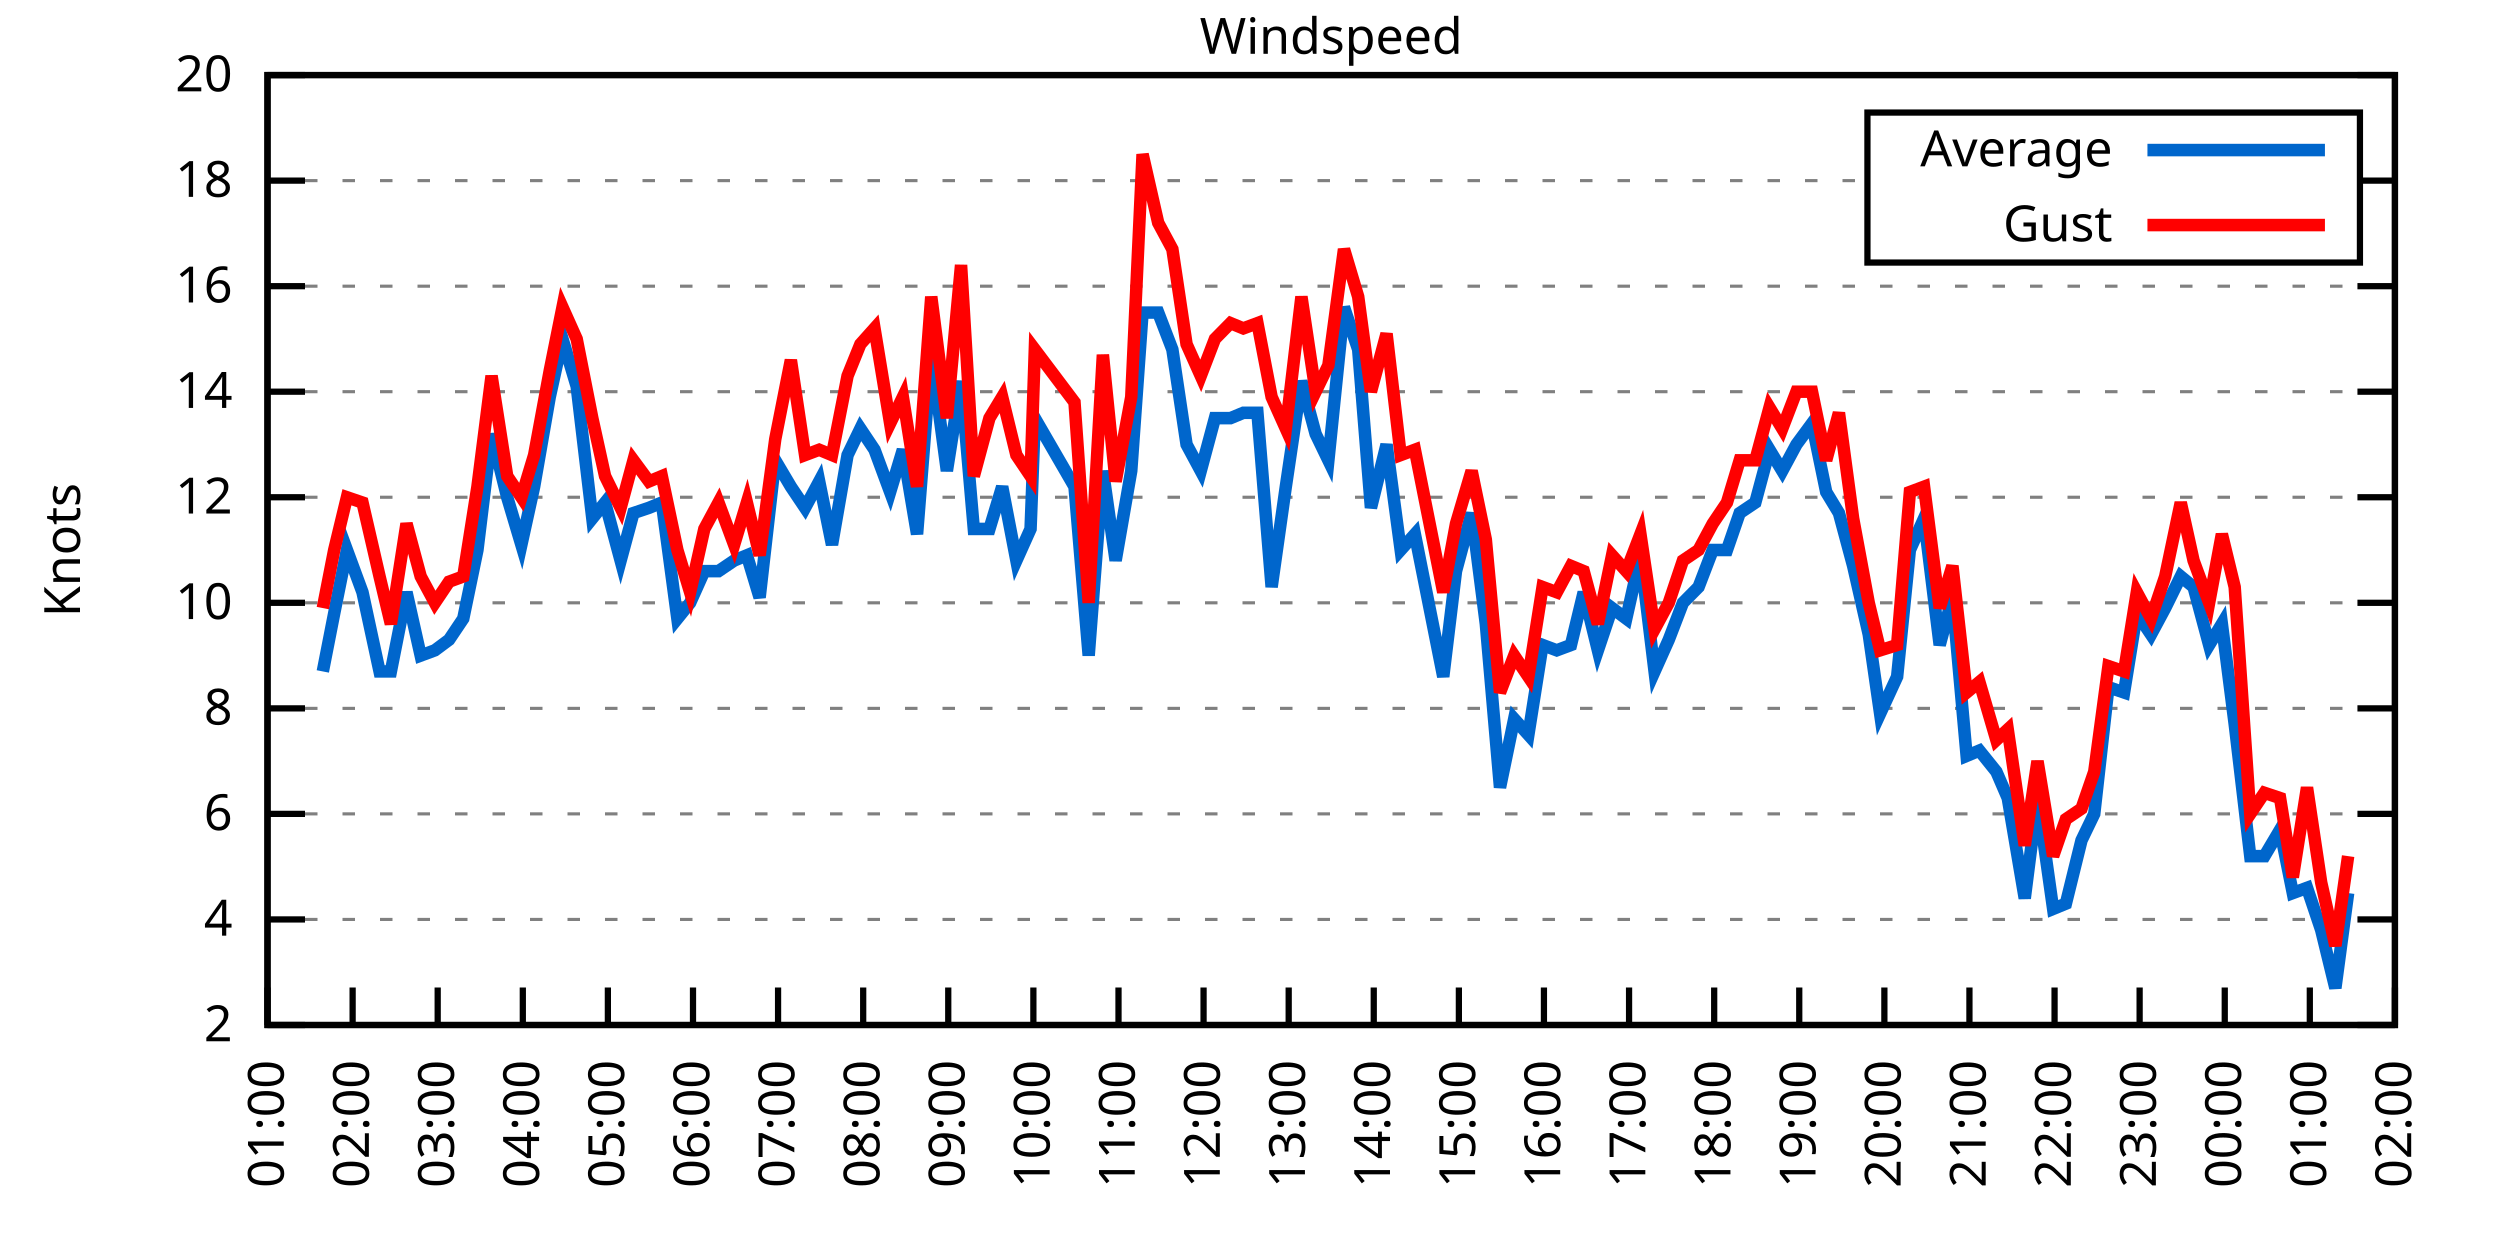
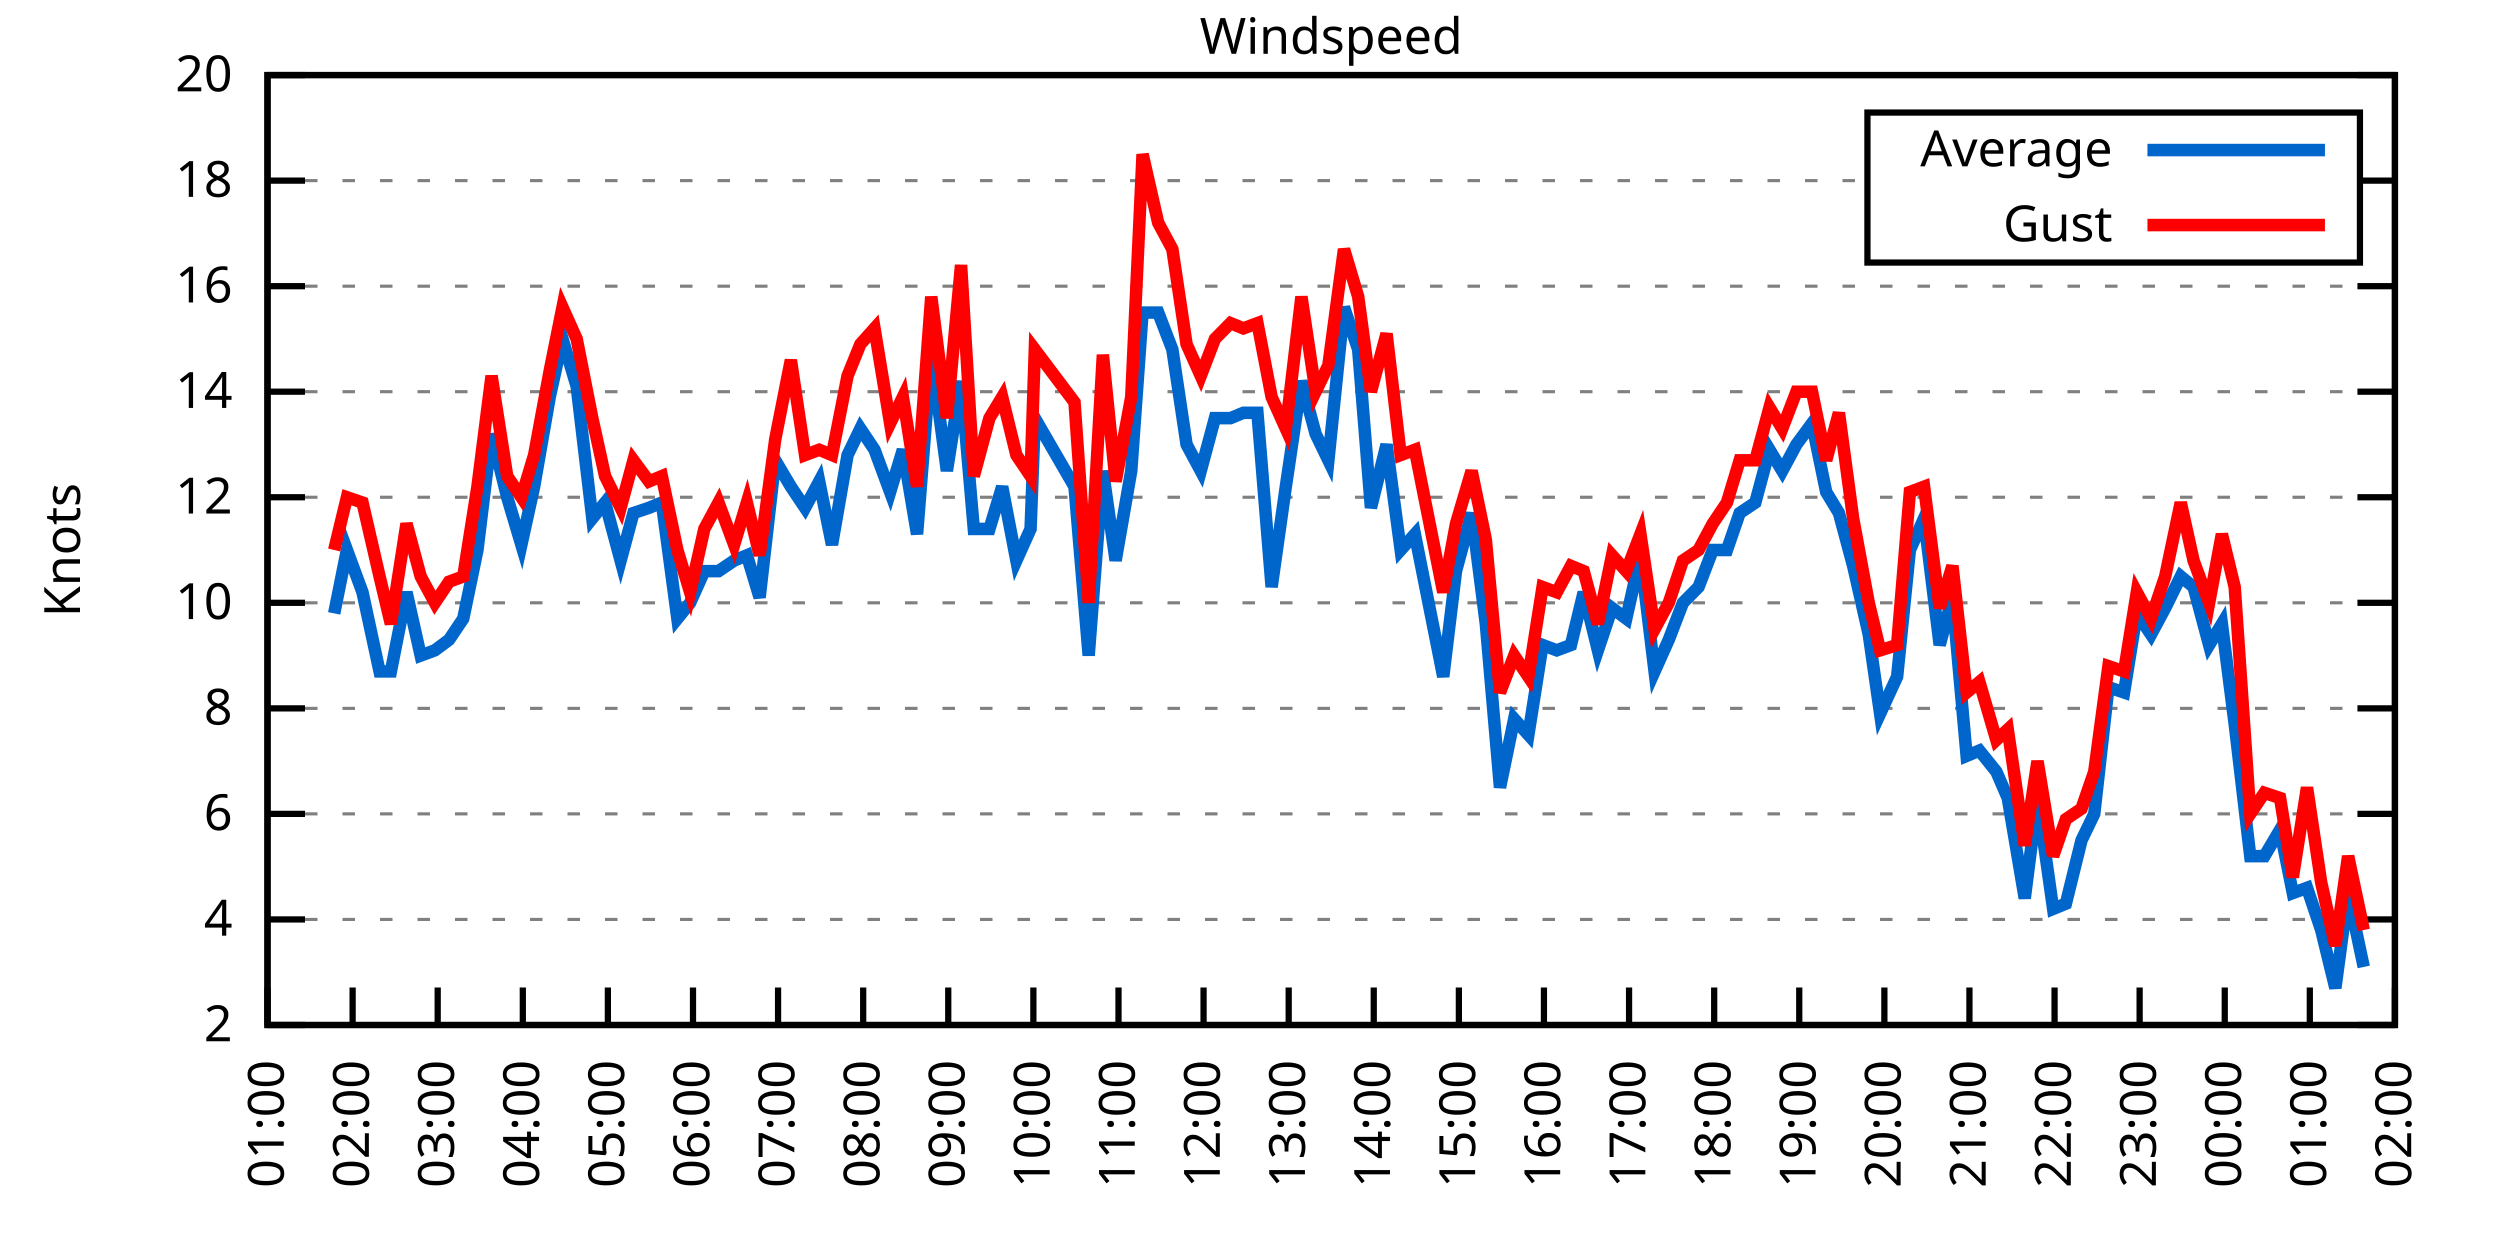
<svg xmlns="http://www.w3.org/2000/svg" xmlns:xlink="http://www.w3.org/1999/xlink" width="400" height="200" viewBox="0 0 400 200">
  <g id="gnuplot_canvas">
    <rect x="0" y="0" width="400" height="200" fill="none" />
    <defs>
      <circle id="gpDot" r="0.5" stroke-width="0.5" stroke="currentColor" />
      <path id="gpPt0" stroke-width="0.333" stroke="currentColor" d="M-1,0 h2 M0,-1 v2" />
      <path id="gpPt1" stroke-width="0.333" stroke="currentColor" d="M-1,-1 L1,1 M1,-1 L-1,1" />
      <path id="gpPt2" stroke-width="0.333" stroke="currentColor" d="M-1,0 L1,0 M0,-1 L0,1 M-1,-1 L1,1 M-1,1 L1,-1" />
      <rect id="gpPt3" stroke-width="0.333" stroke="currentColor" x="-1" y="-1" width="2" height="2" />
      <rect id="gpPt4" stroke-width="0.333" stroke="currentColor" fill="currentColor" x="-1" y="-1" width="2" height="2" />
      <circle id="gpPt5" stroke-width="0.333" stroke="currentColor" cx="0" cy="0" r="1" />
      <use xlink:href="#gpPt5" id="gpPt6" fill="currentColor" stroke="none" />
      <path id="gpPt7" stroke-width="0.333" stroke="currentColor" d="M0,-1.33 L-1.33,0.67 L1.33,0.67 z" />
      <use xlink:href="#gpPt7" id="gpPt8" fill="currentColor" stroke="none" />
      <use xlink:href="#gpPt7" id="gpPt9" stroke="currentColor" transform="rotate(180)" />
      <use xlink:href="#gpPt9" id="gpPt10" fill="currentColor" stroke="none" />
      <use xlink:href="#gpPt3" id="gpPt11" stroke="currentColor" transform="rotate(45)" />
      <use xlink:href="#gpPt11" id="gpPt12" fill="currentColor" stroke="none" />
      <path id="gpPt13" stroke-width="0.333" stroke="currentColor" d="M0,1.330 L1.265,0.411 L0.782,-1.067 L-0.782,-1.076 L-1.265,0.411 z" />
      <use xlink:href="#gpPt13" id="gpPt14" fill="currentColor" stroke="none" />
      <filter id="textbox" filterUnits="objectBoundingBox" x="0" y="0" height="1" width="1">
        <feFlood flood-color="white" flood-opacity="1" result="bgnd" />
        <feComposite in="SourceGraphic" in2="bgnd" operator="atop" />
      </filter>
      <filter id="greybox" filterUnits="objectBoundingBox" x="0" y="0" height="1" width="1">
        <feFlood flood-color="lightgrey" flood-opacity="1" result="grey" />
        <feComposite in="SourceGraphic" in2="grey" operator="atop" />
      </filter>
    </defs>
    <g fill="none" color="white" stroke="currentColor" stroke-width="1.00" stroke-linecap="butt" stroke-linejoin="miter">
</g>
    <g fill="none" color="black" stroke="currentColor" stroke-width="1.00" stroke-linecap="butt" stroke-linejoin="miter">
      <g stroke="none" shape-rendering="crispEdges">
        <polygon fill="rgb(255, 255, 255)" points="42.80,164.00 383.18,164.00 383.18,12.02 42.80,12.02 " />
      </g>
    </g>
    <g fill="none" color="black" stroke="currentColor" stroke-width="1.00" stroke-linecap="butt" stroke-linejoin="miter">
</g>
    <g fill="none" color="black" stroke="black" stroke-width="0.50" stroke-linecap="butt" stroke-linejoin="miter">
</g>
    <g fill="none" color="gray" stroke="currentColor" stroke-width="0.50" stroke-linecap="butt" stroke-linejoin="miter">
      <path stroke="gray" stroke-dasharray="2,4" class="gridline" d="M42.80,164.00 L383.19,164.00  " />
    </g>
    <g fill="none" color="gray" stroke="gray" stroke-width="1.00" stroke-linecap="butt" stroke-linejoin="miter">
</g>
    <g fill="none" color="black" stroke="currentColor" stroke-width="1.00" stroke-linecap="butt" stroke-linejoin="miter">
      <path stroke="black" d="M42.80,164.00 L48.80,164.00 M383.19,164.00 L377.19,164.00  " />
      <g transform="translate(37.20,166.60)" stroke="none" fill="black" font-family="Sans" font-size="8.00" text-anchor="end">
        <text>
          <tspan font-family="Sans"> 2</tspan>
        </text>
      </g>
    </g>
    <g fill="none" color="black" stroke="currentColor" stroke-width="1.00" stroke-linecap="butt" stroke-linejoin="miter">
</g>
    <g fill="none" color="black" stroke="black" stroke-width="0.50" stroke-linecap="butt" stroke-linejoin="miter">
</g>
    <g fill="none" color="gray" stroke="currentColor" stroke-width="0.50" stroke-linecap="butt" stroke-linejoin="miter">
      <path stroke="gray" stroke-dasharray="2,4" class="gridline" d="M42.80,147.11 L383.19,147.11  " />
    </g>
    <g fill="none" color="gray" stroke="gray" stroke-width="1.00" stroke-linecap="butt" stroke-linejoin="miter">
</g>
    <g fill="none" color="black" stroke="currentColor" stroke-width="1.00" stroke-linecap="butt" stroke-linejoin="miter">
      <path stroke="black" d="M42.80,147.11 L48.80,147.11 M383.19,147.11 L377.19,147.11  " />
      <g transform="translate(37.20,149.71)" stroke="none" fill="black" font-family="Sans" font-size="8.00" text-anchor="end">
        <text>
          <tspan font-family="Sans"> 4</tspan>
        </text>
      </g>
    </g>
    <g fill="none" color="black" stroke="currentColor" stroke-width="1.00" stroke-linecap="butt" stroke-linejoin="miter">
</g>
    <g fill="none" color="black" stroke="black" stroke-width="0.50" stroke-linecap="butt" stroke-linejoin="miter">
</g>
    <g fill="none" color="gray" stroke="currentColor" stroke-width="0.50" stroke-linecap="butt" stroke-linejoin="miter">
      <path stroke="gray" stroke-dasharray="2,4" class="gridline" d="M42.80,130.22 L383.19,130.22  " />
    </g>
    <g fill="none" color="gray" stroke="gray" stroke-width="1.00" stroke-linecap="butt" stroke-linejoin="miter">
</g>
    <g fill="none" color="black" stroke="currentColor" stroke-width="1.00" stroke-linecap="butt" stroke-linejoin="miter">
      <path stroke="black" d="M42.80,130.22 L48.80,130.22 M383.19,130.22 L377.19,130.22  " />
      <g transform="translate(37.20,132.82)" stroke="none" fill="black" font-family="Sans" font-size="8.00" text-anchor="end">
        <text>
          <tspan font-family="Sans"> 6</tspan>
        </text>
      </g>
    </g>
    <g fill="none" color="black" stroke="currentColor" stroke-width="1.00" stroke-linecap="butt" stroke-linejoin="miter">
</g>
    <g fill="none" color="black" stroke="black" stroke-width="0.50" stroke-linecap="butt" stroke-linejoin="miter">
</g>
    <g fill="none" color="gray" stroke="currentColor" stroke-width="0.50" stroke-linecap="butt" stroke-linejoin="miter">
      <path stroke="gray" stroke-dasharray="2,4" class="gridline" d="M42.80,113.34 L383.19,113.34  " />
    </g>
    <g fill="none" color="gray" stroke="gray" stroke-width="1.00" stroke-linecap="butt" stroke-linejoin="miter">
</g>
    <g fill="none" color="black" stroke="currentColor" stroke-width="1.00" stroke-linecap="butt" stroke-linejoin="miter">
      <path stroke="black" d="M42.80,113.34 L48.80,113.34 M383.19,113.34 L377.19,113.34  " />
      <g transform="translate(37.20,115.94)" stroke="none" fill="black" font-family="Sans" font-size="8.00" text-anchor="end">
        <text>
          <tspan font-family="Sans"> 8</tspan>
        </text>
      </g>
    </g>
    <g fill="none" color="black" stroke="currentColor" stroke-width="1.00" stroke-linecap="butt" stroke-linejoin="miter">
</g>
    <g fill="none" color="black" stroke="black" stroke-width="0.50" stroke-linecap="butt" stroke-linejoin="miter">
</g>
    <g fill="none" color="gray" stroke="currentColor" stroke-width="0.50" stroke-linecap="butt" stroke-linejoin="miter">
      <path stroke="gray" stroke-dasharray="2,4" class="gridline" d="M42.80,96.45 L383.19,96.45  " />
    </g>
    <g fill="none" color="gray" stroke="gray" stroke-width="1.00" stroke-linecap="butt" stroke-linejoin="miter">
</g>
    <g fill="none" color="black" stroke="currentColor" stroke-width="1.00" stroke-linecap="butt" stroke-linejoin="miter">
      <path stroke="black" d="M42.80,96.45 L48.80,96.45 M383.19,96.45 L377.19,96.45  " />
      <g transform="translate(37.20,99.05)" stroke="none" fill="black" font-family="Sans" font-size="8.00" text-anchor="end">
        <text>
          <tspan font-family="Sans"> 10</tspan>
        </text>
      </g>
    </g>
    <g fill="none" color="black" stroke="currentColor" stroke-width="1.00" stroke-linecap="butt" stroke-linejoin="miter">
</g>
    <g fill="none" color="black" stroke="black" stroke-width="0.50" stroke-linecap="butt" stroke-linejoin="miter">
</g>
    <g fill="none" color="gray" stroke="currentColor" stroke-width="0.50" stroke-linecap="butt" stroke-linejoin="miter">
      <path stroke="gray" stroke-dasharray="2,4" class="gridline" d="M42.80,79.56 L383.19,79.56  " />
    </g>
    <g fill="none" color="gray" stroke="gray" stroke-width="1.00" stroke-linecap="butt" stroke-linejoin="miter">
</g>
    <g fill="none" color="black" stroke="currentColor" stroke-width="1.00" stroke-linecap="butt" stroke-linejoin="miter">
      <path stroke="black" d="M42.80,79.56 L48.80,79.56 M383.19,79.56 L377.19,79.56  " />
      <g transform="translate(37.20,82.16)" stroke="none" fill="black" font-family="Sans" font-size="8.00" text-anchor="end">
        <text>
          <tspan font-family="Sans"> 12</tspan>
        </text>
      </g>
    </g>
    <g fill="none" color="black" stroke="currentColor" stroke-width="1.00" stroke-linecap="butt" stroke-linejoin="miter">
</g>
    <g fill="none" color="black" stroke="black" stroke-width="0.50" stroke-linecap="butt" stroke-linejoin="miter">
</g>
    <g fill="none" color="gray" stroke="currentColor" stroke-width="0.50" stroke-linecap="butt" stroke-linejoin="miter">
      <path stroke="gray" stroke-dasharray="2,4" class="gridline" d="M42.80,62.67 L383.19,62.67  " />
    </g>
    <g fill="none" color="gray" stroke="gray" stroke-width="1.00" stroke-linecap="butt" stroke-linejoin="miter">
</g>
    <g fill="none" color="black" stroke="currentColor" stroke-width="1.00" stroke-linecap="butt" stroke-linejoin="miter">
      <path stroke="black" d="M42.80,62.67 L48.80,62.67 M383.19,62.67 L377.19,62.67  " />
      <g transform="translate(37.20,65.27)" stroke="none" fill="black" font-family="Sans" font-size="8.00" text-anchor="end">
        <text>
          <tspan font-family="Sans"> 14</tspan>
        </text>
      </g>
    </g>
    <g fill="none" color="black" stroke="currentColor" stroke-width="1.00" stroke-linecap="butt" stroke-linejoin="miter">
</g>
    <g fill="none" color="black" stroke="black" stroke-width="0.50" stroke-linecap="butt" stroke-linejoin="miter">
</g>
    <g fill="none" color="gray" stroke="currentColor" stroke-width="0.50" stroke-linecap="butt" stroke-linejoin="miter">
      <path stroke="gray" stroke-dasharray="2,4" class="gridline" d="M42.80,45.79 L383.19,45.79  " />
    </g>
    <g fill="none" color="gray" stroke="gray" stroke-width="1.00" stroke-linecap="butt" stroke-linejoin="miter">
</g>
    <g fill="none" color="black" stroke="currentColor" stroke-width="1.00" stroke-linecap="butt" stroke-linejoin="miter">
      <path stroke="black" d="M42.80,45.79 L48.80,45.79 M383.19,45.79 L377.19,45.79  " />
      <g transform="translate(37.20,48.39)" stroke="none" fill="black" font-family="Sans" font-size="8.00" text-anchor="end">
        <text>
          <tspan font-family="Sans"> 16</tspan>
        </text>
      </g>
    </g>
    <g fill="none" color="black" stroke="currentColor" stroke-width="1.00" stroke-linecap="butt" stroke-linejoin="miter">
</g>
    <g fill="none" color="black" stroke="black" stroke-width="0.50" stroke-linecap="butt" stroke-linejoin="miter">
</g>
    <g fill="none" color="gray" stroke="currentColor" stroke-width="0.50" stroke-linecap="butt" stroke-linejoin="miter">
      <path stroke="gray" stroke-dasharray="2,4" class="gridline" d="M42.80,28.90 L298.79,28.90 M377.59,28.90 L383.19,28.90  " />
    </g>
    <g fill="none" color="gray" stroke="gray" stroke-width="1.00" stroke-linecap="butt" stroke-linejoin="miter">
</g>
    <g fill="none" color="black" stroke="currentColor" stroke-width="1.00" stroke-linecap="butt" stroke-linejoin="miter">
      <path stroke="black" d="M42.80,28.90 L48.80,28.90 M383.19,28.90 L377.19,28.90  " />
      <g transform="translate(37.20,31.50)" stroke="none" fill="black" font-family="Sans" font-size="8.00" text-anchor="end">
        <text>
          <tspan font-family="Sans"> 18</tspan>
        </text>
      </g>
    </g>
    <g fill="none" color="black" stroke="currentColor" stroke-width="1.00" stroke-linecap="butt" stroke-linejoin="miter">
</g>
    <g fill="none" color="black" stroke="black" stroke-width="0.50" stroke-linecap="butt" stroke-linejoin="miter">
</g>
    <g fill="none" color="gray" stroke="currentColor" stroke-width="0.50" stroke-linecap="butt" stroke-linejoin="miter">
      <path stroke="gray" stroke-dasharray="2,4" class="gridline" d="M42.80,12.01 L383.19,12.01  " />
    </g>
    <g fill="none" color="gray" stroke="gray" stroke-width="1.00" stroke-linecap="butt" stroke-linejoin="miter">
</g>
    <g fill="none" color="black" stroke="currentColor" stroke-width="1.00" stroke-linecap="butt" stroke-linejoin="miter">
      <path stroke="black" d="M42.80,12.01 L48.80,12.01 M383.19,12.01 L377.19,12.01  " />
      <g transform="translate(37.20,14.61)" stroke="none" fill="black" font-family="Sans" font-size="8.00" text-anchor="end">
        <text>
          <tspan font-family="Sans"> 20</tspan>
        </text>
      </g>
    </g>
    <g fill="none" color="black" stroke="currentColor" stroke-width="1.00" stroke-linecap="butt" stroke-linejoin="miter">
      <path stroke="black" d="M42.80,164.00 L42.80,158.00  " />
      <g transform="translate(45.40,169.60) rotate(270.00)" stroke="none" fill="black" font-family="Sans" font-size="8.00" text-anchor="end">
        <text>
          <tspan font-family="Sans">01:00</tspan>
        </text>
      </g>
    </g>
    <g fill="none" color="black" stroke="currentColor" stroke-width="1.00" stroke-linecap="butt" stroke-linejoin="miter">
      <path stroke="black" d="M56.42,164.00 L56.42,158.00  " />
      <g transform="translate(59.02,169.60) rotate(270.00)" stroke="none" fill="black" font-family="Sans" font-size="8.00" text-anchor="end">
        <text>
          <tspan font-family="Sans">02:00</tspan>
        </text>
      </g>
    </g>
    <g fill="none" color="black" stroke="currentColor" stroke-width="1.00" stroke-linecap="butt" stroke-linejoin="miter">
      <path stroke="black" d="M70.03,164.00 L70.03,158.00  " />
      <g transform="translate(72.63,169.60) rotate(270.00)" stroke="none" fill="black" font-family="Sans" font-size="8.00" text-anchor="end">
        <text>
          <tspan font-family="Sans">03:00</tspan>
        </text>
      </g>
    </g>
    <g fill="none" color="black" stroke="currentColor" stroke-width="1.00" stroke-linecap="butt" stroke-linejoin="miter">
      <path stroke="black" d="M83.65,164.00 L83.65,158.00  " />
      <g transform="translate(86.25,169.60) rotate(270.00)" stroke="none" fill="black" font-family="Sans" font-size="8.00" text-anchor="end">
        <text>
          <tspan font-family="Sans">04:00</tspan>
        </text>
      </g>
    </g>
    <g fill="none" color="black" stroke="currentColor" stroke-width="1.00" stroke-linecap="butt" stroke-linejoin="miter">
      <path stroke="black" d="M97.26,164.00 L97.26,158.00  " />
      <g transform="translate(99.86,169.60) rotate(270.00)" stroke="none" fill="black" font-family="Sans" font-size="8.00" text-anchor="end">
        <text>
          <tspan font-family="Sans">05:00</tspan>
        </text>
      </g>
    </g>
    <g fill="none" color="black" stroke="currentColor" stroke-width="1.00" stroke-linecap="butt" stroke-linejoin="miter">
      <path stroke="black" d="M110.88,164.00 L110.88,158.00  " />
      <g transform="translate(113.48,169.60) rotate(270.00)" stroke="none" fill="black" font-family="Sans" font-size="8.00" text-anchor="end">
        <text>
          <tspan font-family="Sans">06:00</tspan>
        </text>
      </g>
    </g>
    <g fill="none" color="black" stroke="currentColor" stroke-width="1.00" stroke-linecap="butt" stroke-linejoin="miter">
      <path stroke="black" d="M124.49,164.00 L124.49,158.00  " />
      <g transform="translate(127.09,169.60) rotate(270.00)" stroke="none" fill="black" font-family="Sans" font-size="8.00" text-anchor="end">
        <text>
          <tspan font-family="Sans">07:00</tspan>
        </text>
      </g>
    </g>
    <g fill="none" color="black" stroke="currentColor" stroke-width="1.00" stroke-linecap="butt" stroke-linejoin="miter">
      <path stroke="black" d="M138.11,164.00 L138.11,158.00  " />
      <g transform="translate(140.71,169.60) rotate(270.00)" stroke="none" fill="black" font-family="Sans" font-size="8.00" text-anchor="end">
        <text>
          <tspan font-family="Sans">08:00</tspan>
        </text>
      </g>
    </g>
    <g fill="none" color="black" stroke="currentColor" stroke-width="1.00" stroke-linecap="butt" stroke-linejoin="miter">
      <path stroke="black" d="M151.72,164.00 L151.72,158.00  " />
      <g transform="translate(154.32,169.60) rotate(270.00)" stroke="none" fill="black" font-family="Sans" font-size="8.00" text-anchor="end">
        <text>
          <tspan font-family="Sans">09:00</tspan>
        </text>
      </g>
    </g>
    <g fill="none" color="black" stroke="currentColor" stroke-width="1.00" stroke-linecap="butt" stroke-linejoin="miter">
      <path stroke="black" d="M165.34,164.00 L165.34,158.00  " />
      <g transform="translate(167.94,169.60) rotate(270.00)" stroke="none" fill="black" font-family="Sans" font-size="8.00" text-anchor="end">
        <text>
          <tspan font-family="Sans">10:00</tspan>
        </text>
      </g>
    </g>
    <g fill="none" color="black" stroke="currentColor" stroke-width="1.00" stroke-linecap="butt" stroke-linejoin="miter">
      <path stroke="black" d="M178.96,164.00 L178.96,158.00  " />
      <g transform="translate(181.56,169.60) rotate(270.00)" stroke="none" fill="black" font-family="Sans" font-size="8.00" text-anchor="end">
        <text>
          <tspan font-family="Sans">11:00</tspan>
        </text>
      </g>
    </g>
    <g fill="none" color="black" stroke="currentColor" stroke-width="1.00" stroke-linecap="butt" stroke-linejoin="miter">
      <path stroke="black" d="M192.57,164.00 L192.57,158.00  " />
      <g transform="translate(195.17,169.60) rotate(270.00)" stroke="none" fill="black" font-family="Sans" font-size="8.00" text-anchor="end">
        <text>
          <tspan font-family="Sans">12:00</tspan>
        </text>
      </g>
    </g>
    <g fill="none" color="black" stroke="currentColor" stroke-width="1.00" stroke-linecap="butt" stroke-linejoin="miter">
      <path stroke="black" d="M206.19,164.00 L206.19,158.00  " />
      <g transform="translate(208.79,169.60) rotate(270.00)" stroke="none" fill="black" font-family="Sans" font-size="8.00" text-anchor="end">
        <text>
          <tspan font-family="Sans">13:00</tspan>
        </text>
      </g>
    </g>
    <g fill="none" color="black" stroke="currentColor" stroke-width="1.00" stroke-linecap="butt" stroke-linejoin="miter">
      <path stroke="black" d="M219.80,164.00 L219.80,158.00  " />
      <g transform="translate(222.40,169.60) rotate(270.00)" stroke="none" fill="black" font-family="Sans" font-size="8.00" text-anchor="end">
        <text>
          <tspan font-family="Sans">14:00</tspan>
        </text>
      </g>
    </g>
    <g fill="none" color="black" stroke="currentColor" stroke-width="1.00" stroke-linecap="butt" stroke-linejoin="miter">
      <path stroke="black" d="M233.42,164.00 L233.42,158.00  " />
      <g transform="translate(236.02,169.60) rotate(270.00)" stroke="none" fill="black" font-family="Sans" font-size="8.00" text-anchor="end">
        <text>
          <tspan font-family="Sans">15:00</tspan>
        </text>
      </g>
    </g>
    <g fill="none" color="black" stroke="currentColor" stroke-width="1.00" stroke-linecap="butt" stroke-linejoin="miter">
      <path stroke="black" d="M247.03,164.00 L247.03,158.00  " />
      <g transform="translate(249.63,169.60) rotate(270.00)" stroke="none" fill="black" font-family="Sans" font-size="8.00" text-anchor="end">
        <text>
          <tspan font-family="Sans">16:00</tspan>
        </text>
      </g>
    </g>
    <g fill="none" color="black" stroke="currentColor" stroke-width="1.00" stroke-linecap="butt" stroke-linejoin="miter">
      <path stroke="black" d="M260.65,164.00 L260.65,158.00  " />
      <g transform="translate(263.25,169.60) rotate(270.00)" stroke="none" fill="black" font-family="Sans" font-size="8.00" text-anchor="end">
        <text>
          <tspan font-family="Sans">17:00</tspan>
        </text>
      </g>
    </g>
    <g fill="none" color="black" stroke="currentColor" stroke-width="1.00" stroke-linecap="butt" stroke-linejoin="miter">
      <path stroke="black" d="M274.27,164.00 L274.27,158.00  " />
      <g transform="translate(276.87,169.60) rotate(270.00)" stroke="none" fill="black" font-family="Sans" font-size="8.00" text-anchor="end">
        <text>
          <tspan font-family="Sans">18:00</tspan>
        </text>
      </g>
    </g>
    <g fill="none" color="black" stroke="currentColor" stroke-width="1.00" stroke-linecap="butt" stroke-linejoin="miter">
      <path stroke="black" d="M287.88,164.00 L287.88,158.00  " />
      <g transform="translate(290.48,169.60) rotate(270.00)" stroke="none" fill="black" font-family="Sans" font-size="8.00" text-anchor="end">
        <text>
          <tspan font-family="Sans">19:00</tspan>
        </text>
      </g>
    </g>
    <g fill="none" color="black" stroke="currentColor" stroke-width="1.00" stroke-linecap="butt" stroke-linejoin="miter">
      <path stroke="black" d="M301.50,164.00 L301.50,158.00  " />
      <g transform="translate(304.10,169.60) rotate(270.00)" stroke="none" fill="black" font-family="Sans" font-size="8.00" text-anchor="end">
        <text>
          <tspan font-family="Sans">20:00</tspan>
        </text>
      </g>
    </g>
    <g fill="none" color="black" stroke="currentColor" stroke-width="1.00" stroke-linecap="butt" stroke-linejoin="miter">
      <path stroke="black" d="M315.11,164.00 L315.11,158.00  " />
      <g transform="translate(317.71,169.60) rotate(270.00)" stroke="none" fill="black" font-family="Sans" font-size="8.00" text-anchor="end">
        <text>
          <tspan font-family="Sans">21:00</tspan>
        </text>
      </g>
    </g>
    <g fill="none" color="black" stroke="currentColor" stroke-width="1.00" stroke-linecap="butt" stroke-linejoin="miter">
      <path stroke="black" d="M328.73,164.00 L328.73,158.00  " />
      <g transform="translate(331.33,169.60) rotate(270.00)" stroke="none" fill="black" font-family="Sans" font-size="8.00" text-anchor="end">
        <text>
          <tspan font-family="Sans">22:00</tspan>
        </text>
      </g>
    </g>
    <g fill="none" color="black" stroke="currentColor" stroke-width="1.00" stroke-linecap="butt" stroke-linejoin="miter">
      <path stroke="black" d="M342.34,164.00 L342.34,158.00  " />
      <g transform="translate(344.94,169.60) rotate(270.00)" stroke="none" fill="black" font-family="Sans" font-size="8.00" text-anchor="end">
        <text>
          <tspan font-family="Sans">23:00</tspan>
        </text>
      </g>
    </g>
    <g fill="none" color="black" stroke="currentColor" stroke-width="1.00" stroke-linecap="butt" stroke-linejoin="miter">
      <path stroke="black" d="M355.96,164.00 L355.96,158.00  " />
      <g transform="translate(358.56,169.60) rotate(270.00)" stroke="none" fill="black" font-family="Sans" font-size="8.00" text-anchor="end">
        <text>
          <tspan font-family="Sans">00:00</tspan>
        </text>
      </g>
    </g>
    <g fill="none" color="black" stroke="currentColor" stroke-width="1.00" stroke-linecap="butt" stroke-linejoin="miter">
      <path stroke="black" d="M369.57,164.00 L369.57,158.00  " />
      <g transform="translate(372.17,169.60) rotate(270.00)" stroke="none" fill="black" font-family="Sans" font-size="8.00" text-anchor="end">
        <text>
          <tspan font-family="Sans">01:00</tspan>
        </text>
      </g>
    </g>
    <g fill="none" color="black" stroke="currentColor" stroke-width="1.00" stroke-linecap="butt" stroke-linejoin="miter">
      <path stroke="black" d="M383.19,164.00 L383.19,158.00  " />
      <g transform="translate(385.79,169.60) rotate(270.00)" stroke="none" fill="black" font-family="Sans" font-size="8.00" text-anchor="end">
        <text>
          <tspan font-family="Sans">02:00</tspan>
        </text>
      </g>
    </g>
    <g fill="none" color="black" stroke="currentColor" stroke-width="1.00" stroke-linecap="butt" stroke-linejoin="miter">
</g>
    <g fill="none" color="black" stroke="currentColor" stroke-width="1.00" stroke-linecap="butt" stroke-linejoin="miter">
      <path stroke="black" d="M42.80,12.01 L42.80,164.00 L383.19,164.00 L383.19,12.01 L42.80,12.01 Z  " />
    </g>
    <g fill="none" color="black" stroke="currentColor" stroke-width="1.00" stroke-linecap="butt" stroke-linejoin="miter">
</g>
    <g fill="none" color="black" stroke="currentColor" stroke-width="1.00" stroke-linecap="butt" stroke-linejoin="miter">
      <path stroke="black" d="M298.79,42.01 L298.79,18.01 L377.59,18.01 L377.59,42.01 L298.79,42.01 Z  " />
    </g>
    <g id="Windspeed_plot_1">
      <g fill="none" color="white" stroke="black" stroke-width="2.00" stroke-linecap="butt" stroke-linejoin="miter">
</g>
      <g fill="none" color="black" stroke="currentColor" stroke-width="2.00" stroke-linecap="butt" stroke-linejoin="miter">
        <g transform="translate(337.99,26.61)" stroke="none" fill="black" font-family="Sans" font-size="8.00" text-anchor="end">
          <text>
            <tspan font-family="Sans">Average</tspan>
          </text>
        </g>
      </g>
      <g fill="none" color="black" stroke="currentColor" stroke-width="2.00" stroke-linecap="butt" stroke-linejoin="miter">
-         <path stroke="rgb(  0, 102, 204)" d="M343.59,24.01 L371.99,24.01 M51.65,107.43 L53.47,98.14 L55.51,88.00 L58.00,94.76 L60.73,107.43 L62.54,107.43   L65.04,94.76 L67.31,104.89 L69.58,104.05 L71.85,102.36 L74.12,98.98 L76.39,88.00 L78.65,69.43 L81.15,79.56   L83.42,87.16 L85.46,77.87 L87.96,63.52 L90.00,54.23 L92.27,61.83 L94.77,82.94 L96.81,80.41 L99.30,89.69   L101.35,82.09 L103.84,81.25 L105.89,80.41 L108.38,98.98 L110.42,96.45 L112.69,91.38 L114.96,91.38 L117.46,89.69   L119.50,88.85 L121.54,95.60 L124.04,73.65 L126.54,77.87 L128.81,81.25 L131.07,77.03 L133.12,87.16 L135.61,72.81   L137.66,68.58 L139.92,71.96 L142.42,78.72 L144.46,71.96 L146.73,85.47 L149.00,56.76 L151.50,75.34 L153.77,60.98   L155.81,84.63 L158.31,84.63 L160.35,77.87 L162.62,89.69 L164.89,84.63 L165.57,66.90 L171.92,77.87 L174.19,104.89   L176.46,75.34 L178.50,89.69 L181.00,75.34 L182.81,50.01 L185.31,50.01 L187.58,55.92 L189.85,71.12 L192.12,75.34   L194.39,66.90 L196.88,66.90 L198.93,66.05 L201.19,66.05 L203.46,93.92 L205.73,77.87 L208.23,60.98 L210.50,69.43   L212.54,73.65 L215.04,49.16 L217.31,55.92 L219.35,81.25 L221.85,71.12 L224.11,88.00 L226.38,85.47 L230.92,108.27   L232.96,91.38 L235.46,82.09 L237.73,99.83 L240.00,126.00 L242.27,115.03 L244.54,117.56 L246.81,103.20 L249.08,104.05   L251.35,103.20 L253.39,94.76 L255.66,104.05 L257.93,97.29 L260.20,98.98 L262.47,88.85 L264.73,107.43 L267.00,102.36   L269.27,96.45 L271.77,93.92 L274.04,88.00 L276.31,88.00 L278.35,82.09 L280.85,80.41 L283.12,71.96 L285.16,75.34   L287.43,71.12 L289.92,67.74 L292.19,78.72 L294.23,82.09 L296.50,90.54 L299.00,101.52 L300.82,114.18 L303.54,108.27   L305.58,88.00 L307.85,82.94 L310.35,103.20 L312.39,95.60 L314.66,120.94 L316.70,120.09 L319.42,123.47 L321.24,127.69   L323.96,143.73 L326.00,127.69 L328.50,145.42 L330.54,144.58 L333.04,134.45 L335.08,130.22 L337.35,109.96 L339.85,110.80   L341.89,98.14 L344.16,101.52 L346.43,97.29 L348.92,92.23 L350.97,93.92 L353.46,103.20 L355.50,99.83 L357.55,115.87   L360.04,136.98 L362.31,136.98 L364.81,132.76 L366.85,142.89 L369.12,142.05 L371.39,148.80 L373.66,158.09 L375.70,142.89    " />
+         <path stroke="rgb(  0, 102, 204)" d="M343.59,24.01 L371.99,24.01 M53.47,98.14 L55.51,88.00 L58.00,94.76 L60.73,107.43 L62.54,107.43 L65.04,94.76   L67.31,104.89 L69.58,104.05 L71.85,102.36 L74.12,98.98 L76.39,88.00 L78.65,69.43 L81.15,79.56 L83.42,87.16   L85.46,77.87 L87.96,63.52 L90.00,54.23 L92.27,61.83 L94.77,82.94 L96.81,80.41 L99.30,89.69 L101.35,82.09   L103.84,81.25 L105.89,80.41 L108.38,98.98 L110.42,96.45 L112.69,91.38 L114.96,91.38 L117.46,89.69 L119.50,88.85   L121.54,95.60 L124.04,73.65 L126.54,77.87 L128.81,81.25 L131.07,77.03 L133.12,87.16 L135.61,72.81 L137.66,68.58   L139.92,71.96 L142.42,78.72 L144.46,71.96 L146.73,85.47 L149.00,56.76 L151.50,75.34 L153.77,60.98 L155.81,84.63   L158.31,84.63 L160.35,77.87 L162.62,89.69 L164.89,84.63 L165.57,66.90 L171.92,77.87 L174.19,104.89 L176.46,75.34   L178.50,89.69 L181.00,75.34 L182.81,50.01 L185.31,50.01 L187.58,55.92 L189.85,71.12 L192.12,75.34 L194.39,66.90   L196.88,66.90 L198.93,66.05 L201.19,66.05 L203.46,93.92 L205.73,77.87 L208.23,60.98 L210.50,69.43 L212.54,73.65   L215.04,49.16 L217.31,55.92 L219.35,81.25 L221.85,71.12 L224.11,88.00 L226.38,85.47 L230.92,108.27 L232.96,91.38   L235.46,82.09 L237.73,99.83 L240.00,126.00 L242.27,115.03 L244.54,117.56 L246.81,103.20 L249.08,104.05 L251.35,103.20   L253.39,94.76 L255.66,104.05 L257.93,97.29 L260.20,98.98 L262.47,88.85 L264.73,107.43 L267.00,102.36 L269.27,96.45   L271.77,93.92 L274.04,88.00 L276.31,88.00 L278.35,82.09 L280.85,80.41 L283.12,71.96 L285.16,75.34 L287.43,71.12   L289.92,67.74 L292.19,78.72 L294.23,82.09 L296.50,90.54 L299.00,101.52 L300.82,114.18 L303.54,108.27 L305.58,88.00   L307.85,82.94 L310.35,103.20 L312.39,95.60 L314.66,120.94 L316.70,120.09 L319.42,123.47 L321.24,127.69 L323.96,143.73   L326.00,127.69 L328.50,145.42 L330.54,144.58 L333.04,134.45 L335.08,130.22 L337.35,109.96 L339.85,110.80 L341.89,98.14   L344.16,101.52 L346.43,97.29 L348.92,92.23 L350.97,93.92 L353.46,103.20 L355.50,99.83 L357.55,115.87 L360.04,136.98   L362.31,136.98 L364.81,132.76 L366.85,142.89 L369.12,142.05 L371.39,148.80 L373.66,158.09 L375.70,142.89 L378.20,154.71    " />
      </g>
    </g>
    <g id="Windspeed_plot_2">
      <g fill="none" color="black" stroke="currentColor" stroke-width="2.00" stroke-linecap="butt" stroke-linejoin="miter">
        <g transform="translate(337.99,38.61)" stroke="none" fill="black" font-family="Sans" font-size="8.00" text-anchor="end">
          <text>
            <tspan font-family="Sans">Gust</tspan>
          </text>
        </g>
      </g>
      <g fill="none" color="black" stroke="currentColor" stroke-width="2.00" stroke-linecap="butt" stroke-linejoin="miter">
-         <path stroke="rgb(255,   0,   0)" d="M343.59,36.01 L371.99,36.01 M51.65,97.29 L53.47,88.00 L55.51,79.56 L58.00,80.41 L60.73,92.23 L62.54,99.83   L65.04,83.78 L67.31,92.23 L69.58,96.45 L71.85,93.07 L74.12,92.23 L76.39,77.87 L78.65,60.14 L81.15,76.18   L83.42,79.56 L85.46,72.81 L87.96,59.30 L90.00,49.16 L92.27,54.23 L94.77,66.90 L96.81,76.18 L99.30,81.25   L101.35,73.65 L103.84,77.03 L105.89,76.18 L108.38,88.00 L110.42,94.76 L112.69,84.63 L114.96,80.41 L117.46,87.16   L119.50,80.41 L121.54,88.85 L124.04,70.27 L126.54,57.61 L128.81,72.81 L131.07,71.96 L133.12,72.81 L135.61,60.14   L137.66,55.07 L139.92,52.54 L142.42,67.74 L144.46,63.52 L146.73,77.87 L149.00,47.47 L151.50,66.90 L153.77,42.41   L155.81,76.18 L158.31,66.90 L160.35,63.52 L162.62,72.81 L164.89,76.18 L165.57,55.92 L171.92,64.36 L174.19,96.45   L176.46,56.76 L178.50,77.03 L181.00,63.52 L182.81,24.68 L185.31,35.65 L187.58,39.87 L189.85,55.07 L192.12,60.14   L194.39,54.23 L196.88,51.70 L198.93,52.54 L201.19,51.70 L203.46,63.52 L205.73,68.58 L208.23,47.47 L210.50,62.67   L212.54,58.45 L215.04,39.87 L217.31,47.47 L219.35,62.67 L221.85,53.39 L224.11,72.81 L226.38,71.96 L230.92,94.76   L232.96,83.78 L235.46,75.34 L237.73,86.32 L240.00,110.80 L242.27,104.89 L244.54,108.27 L246.81,93.92 L249.08,94.76   L251.35,90.54 L253.39,91.38 L255.66,99.83 L257.93,88.85 L260.20,91.38 L262.47,85.47 L264.73,100.67 L267.00,96.45   L269.27,89.69 L271.77,88.00 L274.04,83.78 L276.31,80.41 L278.35,73.65 L280.85,73.65 L283.12,65.21 L285.16,68.58   L287.43,62.67 L289.92,62.67 L292.19,73.65 L294.23,66.05 L296.50,82.94 L299.00,96.45 L300.82,104.05 L303.54,103.20   L305.58,78.72 L307.85,77.87 L310.35,97.29 L312.39,90.54 L314.66,110.80 L316.70,109.11 L319.42,118.40 L321.24,116.71   L323.96,135.29 L326.00,121.78 L328.50,136.98 L330.54,131.07 L333.04,129.38 L335.08,123.47 L337.35,106.58 L339.85,107.43   L341.89,94.76 L344.16,98.98 L346.43,92.23 L348.92,80.41 L350.97,89.69 L353.46,96.45 L355.50,85.47 L357.55,93.92   L360.04,130.22 L362.31,126.85 L364.81,127.69 L366.85,140.36 L369.12,126.00 L371.39,141.20 L373.66,151.33 L375.70,136.98    " />
+         <path stroke="rgb(255,   0,   0)" d="M343.59,36.01 L371.99,36.01 M53.47,88.00 L55.51,79.56 L58.00,80.41 L60.73,92.23 L62.54,99.83 L65.04,83.78   L67.31,92.23 L69.58,96.45 L71.85,93.07 L74.12,92.23 L76.39,77.87 L78.65,60.14 L81.15,76.18 L83.42,79.56   L85.46,72.81 L87.96,59.30 L90.00,49.16 L92.27,54.23 L94.77,66.90 L96.81,76.18 L99.30,81.25 L101.35,73.65   L103.84,77.03 L105.89,76.18 L108.38,88.00 L110.42,94.76 L112.69,84.63 L114.96,80.41 L117.46,87.16 L119.50,80.41   L121.54,88.85 L124.04,70.27 L126.54,57.61 L128.81,72.81 L131.07,71.96 L133.12,72.81 L135.61,60.14 L137.66,55.07   L139.92,52.54 L142.42,67.74 L144.46,63.52 L146.73,77.87 L149.00,47.47 L151.50,66.90 L153.77,42.41 L155.81,76.18   L158.31,66.90 L160.35,63.52 L162.62,72.81 L164.89,76.18 L165.57,55.92 L171.92,64.36 L174.19,96.45 L176.46,56.76   L178.50,77.03 L181.00,63.52 L182.81,24.68 L185.31,35.65 L187.58,39.87 L189.85,55.07 L192.12,60.14 L194.39,54.23   L196.88,51.70 L198.93,52.54 L201.19,51.70 L203.46,63.52 L205.73,68.58 L208.23,47.47 L210.50,62.67 L212.54,58.45   L215.04,39.87 L217.31,47.47 L219.35,62.67 L221.85,53.39 L224.11,72.81 L226.38,71.96 L230.92,94.76 L232.96,83.78   L235.46,75.34 L237.73,86.32 L240.00,110.80 L242.27,104.89 L244.54,108.27 L246.81,93.92 L249.08,94.76 L251.35,90.54   L253.39,91.38 L255.66,99.83 L257.93,88.85 L260.20,91.38 L262.47,85.47 L264.73,100.67 L267.00,96.45 L269.27,89.69   L271.77,88.00 L274.04,83.78 L276.31,80.41 L278.35,73.65 L280.85,73.65 L283.12,65.21 L285.16,68.58 L287.43,62.67   L289.92,62.67 L292.19,73.65 L294.23,66.05 L296.50,82.94 L299.00,96.45 L300.82,104.05 L303.54,103.20 L305.58,78.72   L307.85,77.87 L310.35,97.29 L312.39,90.54 L314.66,110.80 L316.70,109.11 L319.42,118.40 L321.24,116.71 L323.96,135.29   L326.00,121.78 L328.50,136.98 L330.54,131.07 L333.04,129.38 L335.08,123.47 L337.35,106.58 L339.85,107.43 L341.89,94.76   L344.16,98.98 L346.43,92.23 L348.92,80.41 L350.97,89.69 L353.46,96.45 L355.50,85.47 L357.55,93.92 L360.04,130.22   L362.31,126.85 L364.81,127.69 L366.85,140.36 L369.12,126.00 L371.39,141.20 L373.66,151.33 L375.70,136.98 L378.20,148.80    " />
      </g>
    </g>
    <g fill="none" color="black" stroke="currentColor" stroke-width="2.00" stroke-linecap="butt" stroke-linejoin="miter">
</g>
    <g fill="none" color="black" stroke="black" stroke-width="1.00" stroke-linecap="butt" stroke-linejoin="miter">
</g>
    <g fill="none" color="black" stroke="currentColor" stroke-width="1.00" stroke-linecap="butt" stroke-linejoin="miter">
      <path stroke="black" d="M42.80,12.01 L42.80,164.00 L383.19,164.00 L383.19,12.01 L42.80,12.01 Z  " />
      <g transform="translate(12.80,88.01) rotate(270.00)" stroke="none" fill="black" font-family="Sans" font-size="8.00" text-anchor="middle">
        <text>
          <tspan font-family="Sans">Knots</tspan>
        </text>
      </g>
    </g>
    <g fill="none" color="black" stroke="currentColor" stroke-width="1.00" stroke-linecap="butt" stroke-linejoin="miter">
</g>
    <g fill="none" color="black" stroke="currentColor" stroke-width="1.00" stroke-linecap="butt" stroke-linejoin="miter">
      <g transform="translate(212.99,8.61)" stroke="none" fill="black" font-family="Sans" font-size="8.00" text-anchor="middle">
        <text>
          <tspan font-family="Sans">Windspeed</tspan>
        </text>
      </g>
    </g>
    <g fill="none" color="black" stroke="currentColor" stroke-width="1.00" stroke-linecap="butt" stroke-linejoin="miter">
</g>
  </g>
</svg>
